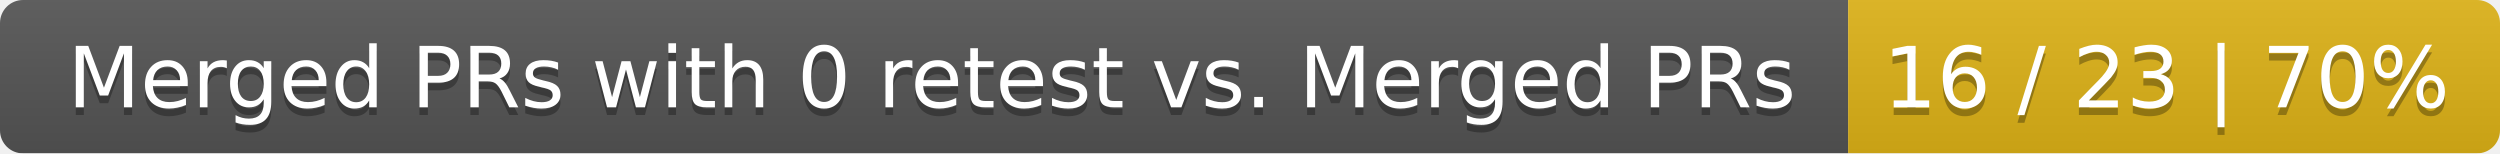
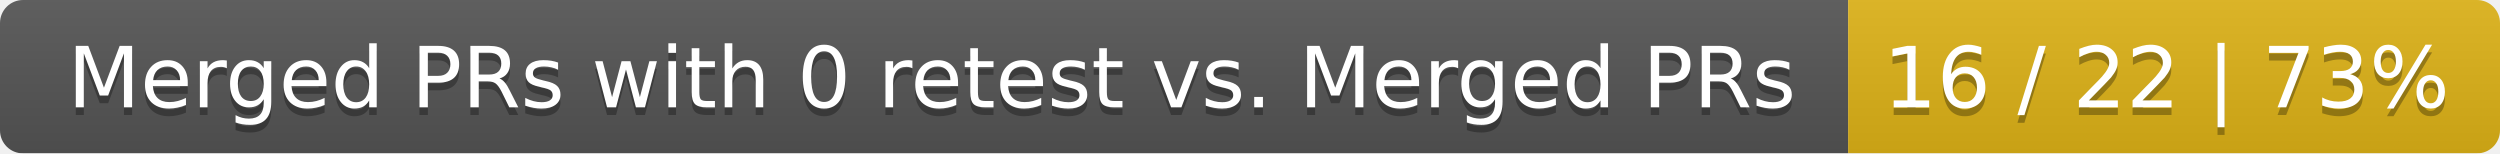
<svg xmlns="http://www.w3.org/2000/svg" width="326" height="20">
  <linearGradient id="smooth" x2="0" y2="100%">
    <stop offset="0" stop-color="#bbb" stop-opacity=".1" />
    <stop offset="1" stop-opacity=".1" />
  </linearGradient>
  <mask id="round">
    <rect width="326" height="20" rx="3" fill="#fff" />
  </mask>
  <g mask="url(#round)">
    <rect width="241" height="20" fill="#555" />
    <rect x="241" width="85" height="20" fill="#dfb317" />
    <rect width="326" height="20" fill="url(#smooth)" />
  </g>
  <g fill="#fff" text-anchor="middle" font-family="DejaVu Sans,Verdana,Geneva,sans-serif" font-size="11">
    <text x="121.5" y="15" fill="#010101" fill-opacity=".3">Merged PRs with 0 retest vs. Merged PRs</text>
    <text x="121.5" y="14">Merged PRs with 0 retest vs. Merged PRs</text>
-     <text x="282.5" y="15" fill="#010101" fill-opacity=".3">16 / 23 | 70%</text>
-     <text x="282.5" y="14">16 / 23 | 70%</text>
+     <text x="282.5" y="15" fill="#010101" fill-opacity=".3">16 / 22 | 73%</text>
+     <text x="282.5" y="14">16 / 22 | 73%</text>
  </g>
</svg>
